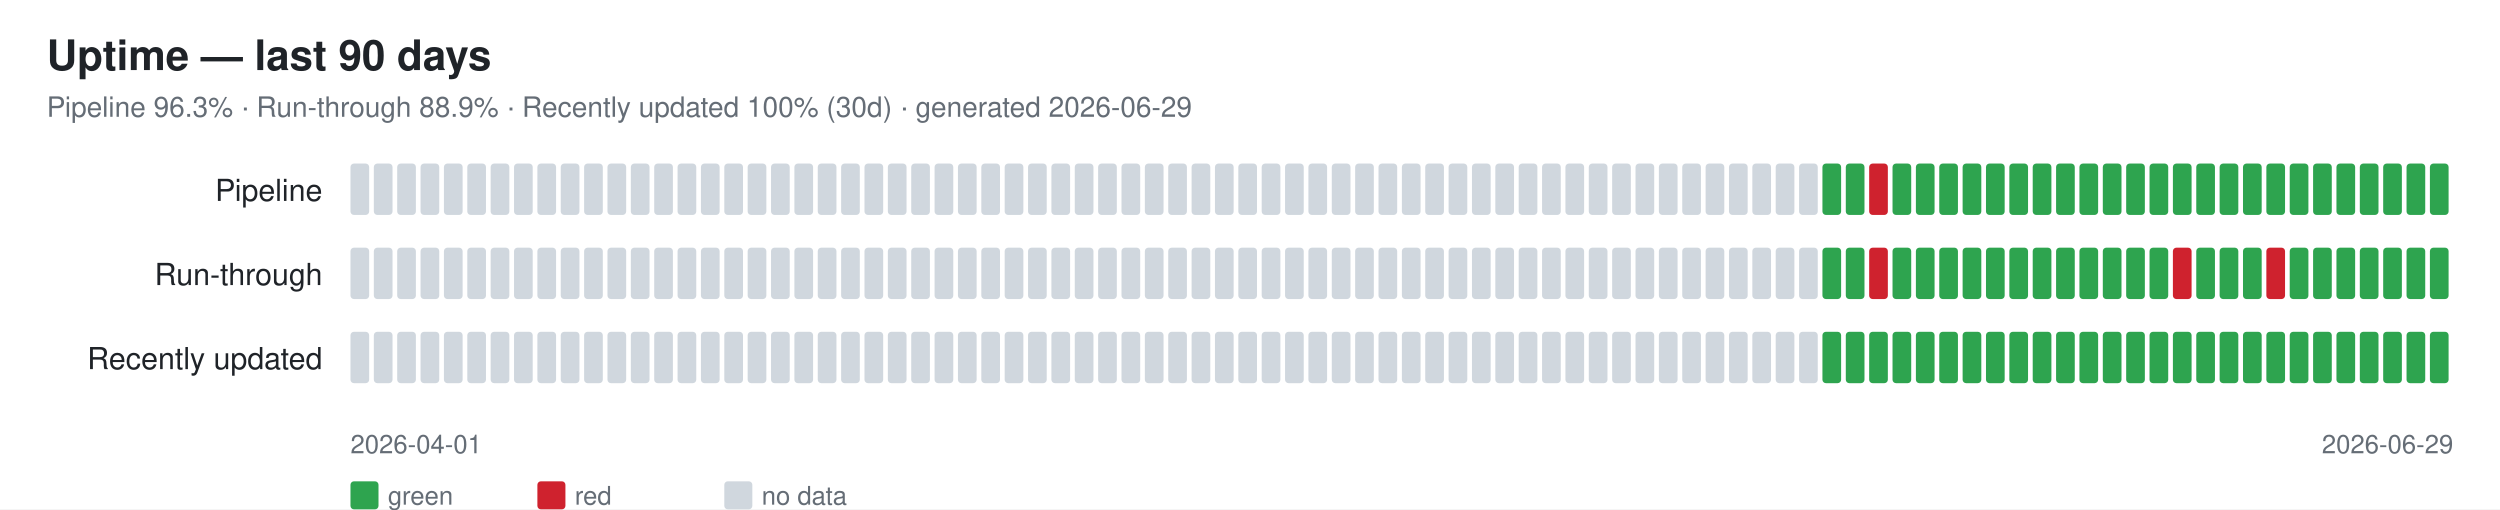
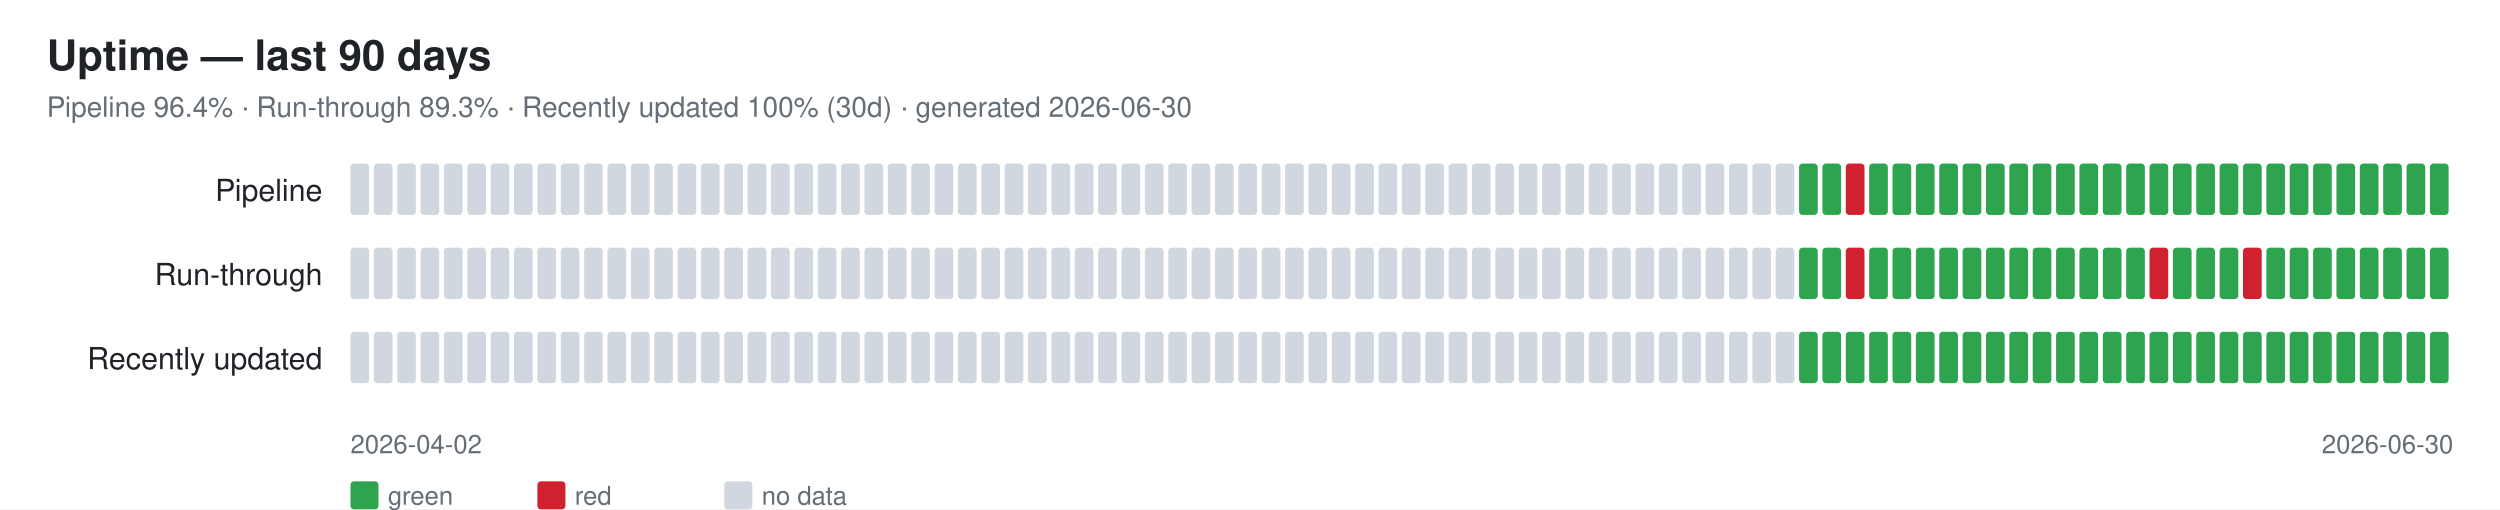
<svg xmlns="http://www.w3.org/2000/svg" width="1070" height="218" font-family="-apple-system,Segoe UI,Helvetica,Arial,sans-serif">
  <rect width="1070" height="218" fill="#ffffff" />
  <text x="20" y="30" font-size="18" font-weight="600" fill="#1f2328">Uptime — last 90 days</text>
-   <text x="20" y="50" font-size="12" fill="#656d76">Pipeline 96.3% · Run-through 88.9% · Recently updated 100% (30d) · generated 2026-06-29</text>
+   <text x="20" y="50" font-size="12" fill="#656d76">Pipeline 96.4% · Run-through 89.3% · Recently updated 100% (30d) · generated 2026-06-30</text>
  <text x="138" y="86" font-size="13" fill="#1f2328" text-anchor="end">Pipeline</text>
  <rect x="150" y="70" width="8" height="22" rx="1.5" fill="#d0d7de" />
  <rect x="160" y="70" width="8" height="22" rx="1.5" fill="#d0d7de" />
  <rect x="170" y="70" width="8" height="22" rx="1.5" fill="#d0d7de" />
  <rect x="180" y="70" width="8" height="22" rx="1.5" fill="#d0d7de" />
  <rect x="190" y="70" width="8" height="22" rx="1.5" fill="#d0d7de" />
  <rect x="200" y="70" width="8" height="22" rx="1.5" fill="#d0d7de" />
  <rect x="210" y="70" width="8" height="22" rx="1.5" fill="#d0d7de" />
  <rect x="220" y="70" width="8" height="22" rx="1.5" fill="#d0d7de" />
  <rect x="230" y="70" width="8" height="22" rx="1.5" fill="#d0d7de" />
  <rect x="240" y="70" width="8" height="22" rx="1.5" fill="#d0d7de" />
  <rect x="250" y="70" width="8" height="22" rx="1.5" fill="#d0d7de" />
  <rect x="260" y="70" width="8" height="22" rx="1.5" fill="#d0d7de" />
  <rect x="270" y="70" width="8" height="22" rx="1.5" fill="#d0d7de" />
  <rect x="280" y="70" width="8" height="22" rx="1.5" fill="#d0d7de" />
  <rect x="290" y="70" width="8" height="22" rx="1.5" fill="#d0d7de" />
  <rect x="300" y="70" width="8" height="22" rx="1.5" fill="#d0d7de" />
  <rect x="310" y="70" width="8" height="22" rx="1.5" fill="#d0d7de" />
  <rect x="320" y="70" width="8" height="22" rx="1.5" fill="#d0d7de" />
  <rect x="330" y="70" width="8" height="22" rx="1.5" fill="#d0d7de" />
  <rect x="340" y="70" width="8" height="22" rx="1.5" fill="#d0d7de" />
  <rect x="350" y="70" width="8" height="22" rx="1.5" fill="#d0d7de" />
  <rect x="360" y="70" width="8" height="22" rx="1.5" fill="#d0d7de" />
  <rect x="370" y="70" width="8" height="22" rx="1.5" fill="#d0d7de" />
  <rect x="380" y="70" width="8" height="22" rx="1.5" fill="#d0d7de" />
  <rect x="390" y="70" width="8" height="22" rx="1.5" fill="#d0d7de" />
  <rect x="400" y="70" width="8" height="22" rx="1.5" fill="#d0d7de" />
  <rect x="410" y="70" width="8" height="22" rx="1.5" fill="#d0d7de" />
  <rect x="420" y="70" width="8" height="22" rx="1.5" fill="#d0d7de" />
  <rect x="430" y="70" width="8" height="22" rx="1.5" fill="#d0d7de" />
  <rect x="440" y="70" width="8" height="22" rx="1.5" fill="#d0d7de" />
  <rect x="450" y="70" width="8" height="22" rx="1.5" fill="#d0d7de" />
  <rect x="460" y="70" width="8" height="22" rx="1.5" fill="#d0d7de" />
  <rect x="470" y="70" width="8" height="22" rx="1.5" fill="#d0d7de" />
  <rect x="480" y="70" width="8" height="22" rx="1.5" fill="#d0d7de" />
  <rect x="490" y="70" width="8" height="22" rx="1.5" fill="#d0d7de" />
  <rect x="500" y="70" width="8" height="22" rx="1.5" fill="#d0d7de" />
  <rect x="510" y="70" width="8" height="22" rx="1.5" fill="#d0d7de" />
  <rect x="520" y="70" width="8" height="22" rx="1.5" fill="#d0d7de" />
  <rect x="530" y="70" width="8" height="22" rx="1.5" fill="#d0d7de" />
  <rect x="540" y="70" width="8" height="22" rx="1.5" fill="#d0d7de" />
  <rect x="550" y="70" width="8" height="22" rx="1.5" fill="#d0d7de" />
  <rect x="560" y="70" width="8" height="22" rx="1.5" fill="#d0d7de" />
  <rect x="570" y="70" width="8" height="22" rx="1.5" fill="#d0d7de" />
  <rect x="580" y="70" width="8" height="22" rx="1.5" fill="#d0d7de" />
  <rect x="590" y="70" width="8" height="22" rx="1.5" fill="#d0d7de" />
  <rect x="600" y="70" width="8" height="22" rx="1.5" fill="#d0d7de" />
  <rect x="610" y="70" width="8" height="22" rx="1.5" fill="#d0d7de" />
  <rect x="620" y="70" width="8" height="22" rx="1.5" fill="#d0d7de" />
  <rect x="630" y="70" width="8" height="22" rx="1.5" fill="#d0d7de" />
  <rect x="640" y="70" width="8" height="22" rx="1.5" fill="#d0d7de" />
  <rect x="650" y="70" width="8" height="22" rx="1.5" fill="#d0d7de" />
  <rect x="660" y="70" width="8" height="22" rx="1.5" fill="#d0d7de" />
  <rect x="670" y="70" width="8" height="22" rx="1.5" fill="#d0d7de" />
  <rect x="680" y="70" width="8" height="22" rx="1.5" fill="#d0d7de" />
  <rect x="690" y="70" width="8" height="22" rx="1.5" fill="#d0d7de" />
  <rect x="700" y="70" width="8" height="22" rx="1.5" fill="#d0d7de" />
  <rect x="710" y="70" width="8" height="22" rx="1.5" fill="#d0d7de" />
  <rect x="720" y="70" width="8" height="22" rx="1.5" fill="#d0d7de" />
  <rect x="730" y="70" width="8" height="22" rx="1.5" fill="#d0d7de" />
  <rect x="740" y="70" width="8" height="22" rx="1.5" fill="#d0d7de" />
  <rect x="750" y="70" width="8" height="22" rx="1.5" fill="#d0d7de" />
  <rect x="760" y="70" width="8" height="22" rx="1.5" fill="#d0d7de" />
-   <rect x="770" y="70" width="8" height="22" rx="1.5" fill="#d0d7de" />
+   <rect x="770" y="70" width="8" height="22" rx="1.5" fill="#2ea44f" />
  <rect x="780" y="70" width="8" height="22" rx="1.5" fill="#2ea44f" />
-   <rect x="790" y="70" width="8" height="22" rx="1.5" fill="#2ea44f" />
-   <rect x="800" y="70" width="8" height="22" rx="1.5" fill="#cf222e" />
+   <rect x="790" y="70" width="8" height="22" rx="1.5" fill="#cf222e" />
+   <rect x="800" y="70" width="8" height="22" rx="1.5" fill="#2ea44f" />
  <rect x="810" y="70" width="8" height="22" rx="1.5" fill="#2ea44f" />
  <rect x="820" y="70" width="8" height="22" rx="1.5" fill="#2ea44f" />
  <rect x="830" y="70" width="8" height="22" rx="1.5" fill="#2ea44f" />
  <rect x="840" y="70" width="8" height="22" rx="1.5" fill="#2ea44f" />
  <rect x="850" y="70" width="8" height="22" rx="1.5" fill="#2ea44f" />
  <rect x="860" y="70" width="8" height="22" rx="1.5" fill="#2ea44f" />
  <rect x="870" y="70" width="8" height="22" rx="1.5" fill="#2ea44f" />
  <rect x="880" y="70" width="8" height="22" rx="1.5" fill="#2ea44f" />
  <rect x="890" y="70" width="8" height="22" rx="1.5" fill="#2ea44f" />
  <rect x="900" y="70" width="8" height="22" rx="1.5" fill="#2ea44f" />
  <rect x="910" y="70" width="8" height="22" rx="1.5" fill="#2ea44f" />
  <rect x="920" y="70" width="8" height="22" rx="1.5" fill="#2ea44f" />
  <rect x="930" y="70" width="8" height="22" rx="1.5" fill="#2ea44f" />
  <rect x="940" y="70" width="8" height="22" rx="1.5" fill="#2ea44f" />
  <rect x="950" y="70" width="8" height="22" rx="1.5" fill="#2ea44f" />
  <rect x="960" y="70" width="8" height="22" rx="1.5" fill="#2ea44f" />
  <rect x="970" y="70" width="8" height="22" rx="1.5" fill="#2ea44f" />
  <rect x="980" y="70" width="8" height="22" rx="1.5" fill="#2ea44f" />
  <rect x="990" y="70" width="8" height="22" rx="1.5" fill="#2ea44f" />
  <rect x="1000" y="70" width="8" height="22" rx="1.5" fill="#2ea44f" />
  <rect x="1010" y="70" width="8" height="22" rx="1.5" fill="#2ea44f" />
  <rect x="1020" y="70" width="8" height="22" rx="1.5" fill="#2ea44f" />
  <rect x="1030" y="70" width="8" height="22" rx="1.5" fill="#2ea44f" />
  <rect x="1040" y="70" width="8" height="22" rx="1.5" fill="#2ea44f" />
  <text x="138" y="122" font-size="13" fill="#1f2328" text-anchor="end">Run-through</text>
  <rect x="150" y="106" width="8" height="22" rx="1.5" fill="#d0d7de" />
  <rect x="160" y="106" width="8" height="22" rx="1.5" fill="#d0d7de" />
  <rect x="170" y="106" width="8" height="22" rx="1.5" fill="#d0d7de" />
  <rect x="180" y="106" width="8" height="22" rx="1.5" fill="#d0d7de" />
  <rect x="190" y="106" width="8" height="22" rx="1.5" fill="#d0d7de" />
  <rect x="200" y="106" width="8" height="22" rx="1.5" fill="#d0d7de" />
  <rect x="210" y="106" width="8" height="22" rx="1.5" fill="#d0d7de" />
  <rect x="220" y="106" width="8" height="22" rx="1.5" fill="#d0d7de" />
  <rect x="230" y="106" width="8" height="22" rx="1.5" fill="#d0d7de" />
  <rect x="240" y="106" width="8" height="22" rx="1.5" fill="#d0d7de" />
  <rect x="250" y="106" width="8" height="22" rx="1.5" fill="#d0d7de" />
  <rect x="260" y="106" width="8" height="22" rx="1.5" fill="#d0d7de" />
  <rect x="270" y="106" width="8" height="22" rx="1.5" fill="#d0d7de" />
  <rect x="280" y="106" width="8" height="22" rx="1.5" fill="#d0d7de" />
  <rect x="290" y="106" width="8" height="22" rx="1.5" fill="#d0d7de" />
  <rect x="300" y="106" width="8" height="22" rx="1.5" fill="#d0d7de" />
  <rect x="310" y="106" width="8" height="22" rx="1.5" fill="#d0d7de" />
  <rect x="320" y="106" width="8" height="22" rx="1.5" fill="#d0d7de" />
  <rect x="330" y="106" width="8" height="22" rx="1.5" fill="#d0d7de" />
  <rect x="340" y="106" width="8" height="22" rx="1.5" fill="#d0d7de" />
  <rect x="350" y="106" width="8" height="22" rx="1.5" fill="#d0d7de" />
  <rect x="360" y="106" width="8" height="22" rx="1.5" fill="#d0d7de" />
  <rect x="370" y="106" width="8" height="22" rx="1.5" fill="#d0d7de" />
  <rect x="380" y="106" width="8" height="22" rx="1.5" fill="#d0d7de" />
  <rect x="390" y="106" width="8" height="22" rx="1.5" fill="#d0d7de" />
  <rect x="400" y="106" width="8" height="22" rx="1.5" fill="#d0d7de" />
  <rect x="410" y="106" width="8" height="22" rx="1.5" fill="#d0d7de" />
  <rect x="420" y="106" width="8" height="22" rx="1.5" fill="#d0d7de" />
  <rect x="430" y="106" width="8" height="22" rx="1.5" fill="#d0d7de" />
  <rect x="440" y="106" width="8" height="22" rx="1.5" fill="#d0d7de" />
  <rect x="450" y="106" width="8" height="22" rx="1.5" fill="#d0d7de" />
  <rect x="460" y="106" width="8" height="22" rx="1.5" fill="#d0d7de" />
  <rect x="470" y="106" width="8" height="22" rx="1.5" fill="#d0d7de" />
  <rect x="480" y="106" width="8" height="22" rx="1.5" fill="#d0d7de" />
  <rect x="490" y="106" width="8" height="22" rx="1.5" fill="#d0d7de" />
  <rect x="500" y="106" width="8" height="22" rx="1.5" fill="#d0d7de" />
  <rect x="510" y="106" width="8" height="22" rx="1.5" fill="#d0d7de" />
  <rect x="520" y="106" width="8" height="22" rx="1.5" fill="#d0d7de" />
  <rect x="530" y="106" width="8" height="22" rx="1.5" fill="#d0d7de" />
  <rect x="540" y="106" width="8" height="22" rx="1.5" fill="#d0d7de" />
  <rect x="550" y="106" width="8" height="22" rx="1.5" fill="#d0d7de" />
  <rect x="560" y="106" width="8" height="22" rx="1.5" fill="#d0d7de" />
  <rect x="570" y="106" width="8" height="22" rx="1.5" fill="#d0d7de" />
  <rect x="580" y="106" width="8" height="22" rx="1.5" fill="#d0d7de" />
  <rect x="590" y="106" width="8" height="22" rx="1.5" fill="#d0d7de" />
  <rect x="600" y="106" width="8" height="22" rx="1.5" fill="#d0d7de" />
  <rect x="610" y="106" width="8" height="22" rx="1.5" fill="#d0d7de" />
  <rect x="620" y="106" width="8" height="22" rx="1.5" fill="#d0d7de" />
  <rect x="630" y="106" width="8" height="22" rx="1.5" fill="#d0d7de" />
  <rect x="640" y="106" width="8" height="22" rx="1.5" fill="#d0d7de" />
  <rect x="650" y="106" width="8" height="22" rx="1.5" fill="#d0d7de" />
  <rect x="660" y="106" width="8" height="22" rx="1.5" fill="#d0d7de" />
  <rect x="670" y="106" width="8" height="22" rx="1.5" fill="#d0d7de" />
  <rect x="680" y="106" width="8" height="22" rx="1.5" fill="#d0d7de" />
  <rect x="690" y="106" width="8" height="22" rx="1.5" fill="#d0d7de" />
  <rect x="700" y="106" width="8" height="22" rx="1.5" fill="#d0d7de" />
  <rect x="710" y="106" width="8" height="22" rx="1.5" fill="#d0d7de" />
  <rect x="720" y="106" width="8" height="22" rx="1.5" fill="#d0d7de" />
  <rect x="730" y="106" width="8" height="22" rx="1.5" fill="#d0d7de" />
  <rect x="740" y="106" width="8" height="22" rx="1.5" fill="#d0d7de" />
  <rect x="750" y="106" width="8" height="22" rx="1.5" fill="#d0d7de" />
  <rect x="760" y="106" width="8" height="22" rx="1.5" fill="#d0d7de" />
-   <rect x="770" y="106" width="8" height="22" rx="1.5" fill="#d0d7de" />
+   <rect x="770" y="106" width="8" height="22" rx="1.5" fill="#2ea44f" />
  <rect x="780" y="106" width="8" height="22" rx="1.5" fill="#2ea44f" />
-   <rect x="790" y="106" width="8" height="22" rx="1.5" fill="#2ea44f" />
-   <rect x="800" y="106" width="8" height="22" rx="1.5" fill="#cf222e" />
+   <rect x="790" y="106" width="8" height="22" rx="1.5" fill="#cf222e" />
+   <rect x="800" y="106" width="8" height="22" rx="1.5" fill="#2ea44f" />
  <rect x="810" y="106" width="8" height="22" rx="1.5" fill="#2ea44f" />
  <rect x="820" y="106" width="8" height="22" rx="1.5" fill="#2ea44f" />
  <rect x="830" y="106" width="8" height="22" rx="1.5" fill="#2ea44f" />
  <rect x="840" y="106" width="8" height="22" rx="1.5" fill="#2ea44f" />
  <rect x="850" y="106" width="8" height="22" rx="1.5" fill="#2ea44f" />
  <rect x="860" y="106" width="8" height="22" rx="1.5" fill="#2ea44f" />
  <rect x="870" y="106" width="8" height="22" rx="1.5" fill="#2ea44f" />
  <rect x="880" y="106" width="8" height="22" rx="1.5" fill="#2ea44f" />
  <rect x="890" y="106" width="8" height="22" rx="1.5" fill="#2ea44f" />
  <rect x="900" y="106" width="8" height="22" rx="1.5" fill="#2ea44f" />
  <rect x="910" y="106" width="8" height="22" rx="1.5" fill="#2ea44f" />
-   <rect x="920" y="106" width="8" height="22" rx="1.5" fill="#2ea44f" />
-   <rect x="930" y="106" width="8" height="22" rx="1.5" fill="#cf222e" />
+   <rect x="920" y="106" width="8" height="22" rx="1.5" fill="#cf222e" />
+   <rect x="930" y="106" width="8" height="22" rx="1.5" fill="#2ea44f" />
  <rect x="940" y="106" width="8" height="22" rx="1.5" fill="#2ea44f" />
  <rect x="950" y="106" width="8" height="22" rx="1.5" fill="#2ea44f" />
-   <rect x="960" y="106" width="8" height="22" rx="1.5" fill="#2ea44f" />
-   <rect x="970" y="106" width="8" height="22" rx="1.5" fill="#cf222e" />
+   <rect x="960" y="106" width="8" height="22" rx="1.5" fill="#cf222e" />
+   <rect x="970" y="106" width="8" height="22" rx="1.5" fill="#2ea44f" />
  <rect x="980" y="106" width="8" height="22" rx="1.5" fill="#2ea44f" />
  <rect x="990" y="106" width="8" height="22" rx="1.5" fill="#2ea44f" />
  <rect x="1000" y="106" width="8" height="22" rx="1.5" fill="#2ea44f" />
  <rect x="1010" y="106" width="8" height="22" rx="1.5" fill="#2ea44f" />
  <rect x="1020" y="106" width="8" height="22" rx="1.5" fill="#2ea44f" />
  <rect x="1030" y="106" width="8" height="22" rx="1.5" fill="#2ea44f" />
  <rect x="1040" y="106" width="8" height="22" rx="1.5" fill="#2ea44f" />
  <text x="138" y="158" font-size="13" fill="#1f2328" text-anchor="end">Recently updated</text>
  <rect x="150" y="142" width="8" height="22" rx="1.5" fill="#d0d7de" />
  <rect x="160" y="142" width="8" height="22" rx="1.5" fill="#d0d7de" />
  <rect x="170" y="142" width="8" height="22" rx="1.5" fill="#d0d7de" />
  <rect x="180" y="142" width="8" height="22" rx="1.5" fill="#d0d7de" />
  <rect x="190" y="142" width="8" height="22" rx="1.5" fill="#d0d7de" />
  <rect x="200" y="142" width="8" height="22" rx="1.5" fill="#d0d7de" />
  <rect x="210" y="142" width="8" height="22" rx="1.5" fill="#d0d7de" />
  <rect x="220" y="142" width="8" height="22" rx="1.5" fill="#d0d7de" />
  <rect x="230" y="142" width="8" height="22" rx="1.5" fill="#d0d7de" />
  <rect x="240" y="142" width="8" height="22" rx="1.5" fill="#d0d7de" />
  <rect x="250" y="142" width="8" height="22" rx="1.5" fill="#d0d7de" />
  <rect x="260" y="142" width="8" height="22" rx="1.5" fill="#d0d7de" />
  <rect x="270" y="142" width="8" height="22" rx="1.5" fill="#d0d7de" />
  <rect x="280" y="142" width="8" height="22" rx="1.5" fill="#d0d7de" />
  <rect x="290" y="142" width="8" height="22" rx="1.5" fill="#d0d7de" />
  <rect x="300" y="142" width="8" height="22" rx="1.5" fill="#d0d7de" />
  <rect x="310" y="142" width="8" height="22" rx="1.5" fill="#d0d7de" />
  <rect x="320" y="142" width="8" height="22" rx="1.5" fill="#d0d7de" />
  <rect x="330" y="142" width="8" height="22" rx="1.5" fill="#d0d7de" />
  <rect x="340" y="142" width="8" height="22" rx="1.5" fill="#d0d7de" />
  <rect x="350" y="142" width="8" height="22" rx="1.5" fill="#d0d7de" />
  <rect x="360" y="142" width="8" height="22" rx="1.5" fill="#d0d7de" />
  <rect x="370" y="142" width="8" height="22" rx="1.5" fill="#d0d7de" />
  <rect x="380" y="142" width="8" height="22" rx="1.5" fill="#d0d7de" />
  <rect x="390" y="142" width="8" height="22" rx="1.5" fill="#d0d7de" />
  <rect x="400" y="142" width="8" height="22" rx="1.5" fill="#d0d7de" />
  <rect x="410" y="142" width="8" height="22" rx="1.5" fill="#d0d7de" />
  <rect x="420" y="142" width="8" height="22" rx="1.5" fill="#d0d7de" />
  <rect x="430" y="142" width="8" height="22" rx="1.5" fill="#d0d7de" />
  <rect x="440" y="142" width="8" height="22" rx="1.5" fill="#d0d7de" />
  <rect x="450" y="142" width="8" height="22" rx="1.5" fill="#d0d7de" />
  <rect x="460" y="142" width="8" height="22" rx="1.5" fill="#d0d7de" />
  <rect x="470" y="142" width="8" height="22" rx="1.5" fill="#d0d7de" />
  <rect x="480" y="142" width="8" height="22" rx="1.5" fill="#d0d7de" />
  <rect x="490" y="142" width="8" height="22" rx="1.5" fill="#d0d7de" />
  <rect x="500" y="142" width="8" height="22" rx="1.5" fill="#d0d7de" />
  <rect x="510" y="142" width="8" height="22" rx="1.5" fill="#d0d7de" />
  <rect x="520" y="142" width="8" height="22" rx="1.5" fill="#d0d7de" />
  <rect x="530" y="142" width="8" height="22" rx="1.5" fill="#d0d7de" />
  <rect x="540" y="142" width="8" height="22" rx="1.5" fill="#d0d7de" />
  <rect x="550" y="142" width="8" height="22" rx="1.5" fill="#d0d7de" />
  <rect x="560" y="142" width="8" height="22" rx="1.5" fill="#d0d7de" />
  <rect x="570" y="142" width="8" height="22" rx="1.5" fill="#d0d7de" />
  <rect x="580" y="142" width="8" height="22" rx="1.5" fill="#d0d7de" />
  <rect x="590" y="142" width="8" height="22" rx="1.5" fill="#d0d7de" />
  <rect x="600" y="142" width="8" height="22" rx="1.5" fill="#d0d7de" />
  <rect x="610" y="142" width="8" height="22" rx="1.5" fill="#d0d7de" />
  <rect x="620" y="142" width="8" height="22" rx="1.5" fill="#d0d7de" />
  <rect x="630" y="142" width="8" height="22" rx="1.5" fill="#d0d7de" />
  <rect x="640" y="142" width="8" height="22" rx="1.5" fill="#d0d7de" />
  <rect x="650" y="142" width="8" height="22" rx="1.5" fill="#d0d7de" />
  <rect x="660" y="142" width="8" height="22" rx="1.5" fill="#d0d7de" />
  <rect x="670" y="142" width="8" height="22" rx="1.5" fill="#d0d7de" />
  <rect x="680" y="142" width="8" height="22" rx="1.5" fill="#d0d7de" />
  <rect x="690" y="142" width="8" height="22" rx="1.5" fill="#d0d7de" />
  <rect x="700" y="142" width="8" height="22" rx="1.5" fill="#d0d7de" />
  <rect x="710" y="142" width="8" height="22" rx="1.5" fill="#d0d7de" />
  <rect x="720" y="142" width="8" height="22" rx="1.5" fill="#d0d7de" />
  <rect x="730" y="142" width="8" height="22" rx="1.5" fill="#d0d7de" />
  <rect x="740" y="142" width="8" height="22" rx="1.5" fill="#d0d7de" />
  <rect x="750" y="142" width="8" height="22" rx="1.5" fill="#d0d7de" />
  <rect x="760" y="142" width="8" height="22" rx="1.5" fill="#d0d7de" />
-   <rect x="770" y="142" width="8" height="22" rx="1.5" fill="#d0d7de" />
+   <rect x="770" y="142" width="8" height="22" rx="1.5" fill="#2ea44f" />
  <rect x="780" y="142" width="8" height="22" rx="1.5" fill="#2ea44f" />
  <rect x="790" y="142" width="8" height="22" rx="1.5" fill="#2ea44f" />
  <rect x="800" y="142" width="8" height="22" rx="1.5" fill="#2ea44f" />
  <rect x="810" y="142" width="8" height="22" rx="1.5" fill="#2ea44f" />
  <rect x="820" y="142" width="8" height="22" rx="1.5" fill="#2ea44f" />
  <rect x="830" y="142" width="8" height="22" rx="1.5" fill="#2ea44f" />
  <rect x="840" y="142" width="8" height="22" rx="1.5" fill="#2ea44f" />
  <rect x="850" y="142" width="8" height="22" rx="1.5" fill="#2ea44f" />
  <rect x="860" y="142" width="8" height="22" rx="1.5" fill="#2ea44f" />
  <rect x="870" y="142" width="8" height="22" rx="1.5" fill="#2ea44f" />
  <rect x="880" y="142" width="8" height="22" rx="1.5" fill="#2ea44f" />
  <rect x="890" y="142" width="8" height="22" rx="1.5" fill="#2ea44f" />
  <rect x="900" y="142" width="8" height="22" rx="1.5" fill="#2ea44f" />
  <rect x="910" y="142" width="8" height="22" rx="1.5" fill="#2ea44f" />
  <rect x="920" y="142" width="8" height="22" rx="1.5" fill="#2ea44f" />
  <rect x="930" y="142" width="8" height="22" rx="1.5" fill="#2ea44f" />
  <rect x="940" y="142" width="8" height="22" rx="1.5" fill="#2ea44f" />
  <rect x="950" y="142" width="8" height="22" rx="1.5" fill="#2ea44f" />
  <rect x="960" y="142" width="8" height="22" rx="1.5" fill="#2ea44f" />
  <rect x="970" y="142" width="8" height="22" rx="1.5" fill="#2ea44f" />
  <rect x="980" y="142" width="8" height="22" rx="1.5" fill="#2ea44f" />
  <rect x="990" y="142" width="8" height="22" rx="1.5" fill="#2ea44f" />
  <rect x="1000" y="142" width="8" height="22" rx="1.5" fill="#2ea44f" />
  <rect x="1010" y="142" width="8" height="22" rx="1.5" fill="#2ea44f" />
  <rect x="1020" y="142" width="8" height="22" rx="1.5" fill="#2ea44f" />
  <rect x="1030" y="142" width="8" height="22" rx="1.5" fill="#2ea44f" />
  <rect x="1040" y="142" width="8" height="22" rx="1.5" fill="#2ea44f" />
-   <text x="150" y="194" font-size="11" fill="#656d76">2026-04-01</text>
-   <text x="1050" y="194" font-size="11" fill="#656d76" text-anchor="end">2026-06-29</text>
+   <text x="150" y="194" font-size="11" fill="#656d76">2026-04-02</text>
+   <text x="1050" y="194" font-size="11" fill="#656d76" text-anchor="end">2026-06-30</text>
  <rect x="150" y="206" width="12" height="12" rx="1.5" fill="#2ea44f" />
  <text x="166" y="216" font-size="11" fill="#656d76">green</text>
  <rect x="230" y="206" width="12" height="12" rx="1.5" fill="#cf222e" />
  <text x="246" y="216" font-size="11" fill="#656d76">red</text>
  <rect x="310" y="206" width="12" height="12" rx="1.5" fill="#d0d7de" />
  <text x="326" y="216" font-size="11" fill="#656d76">no data</text>
</svg>
